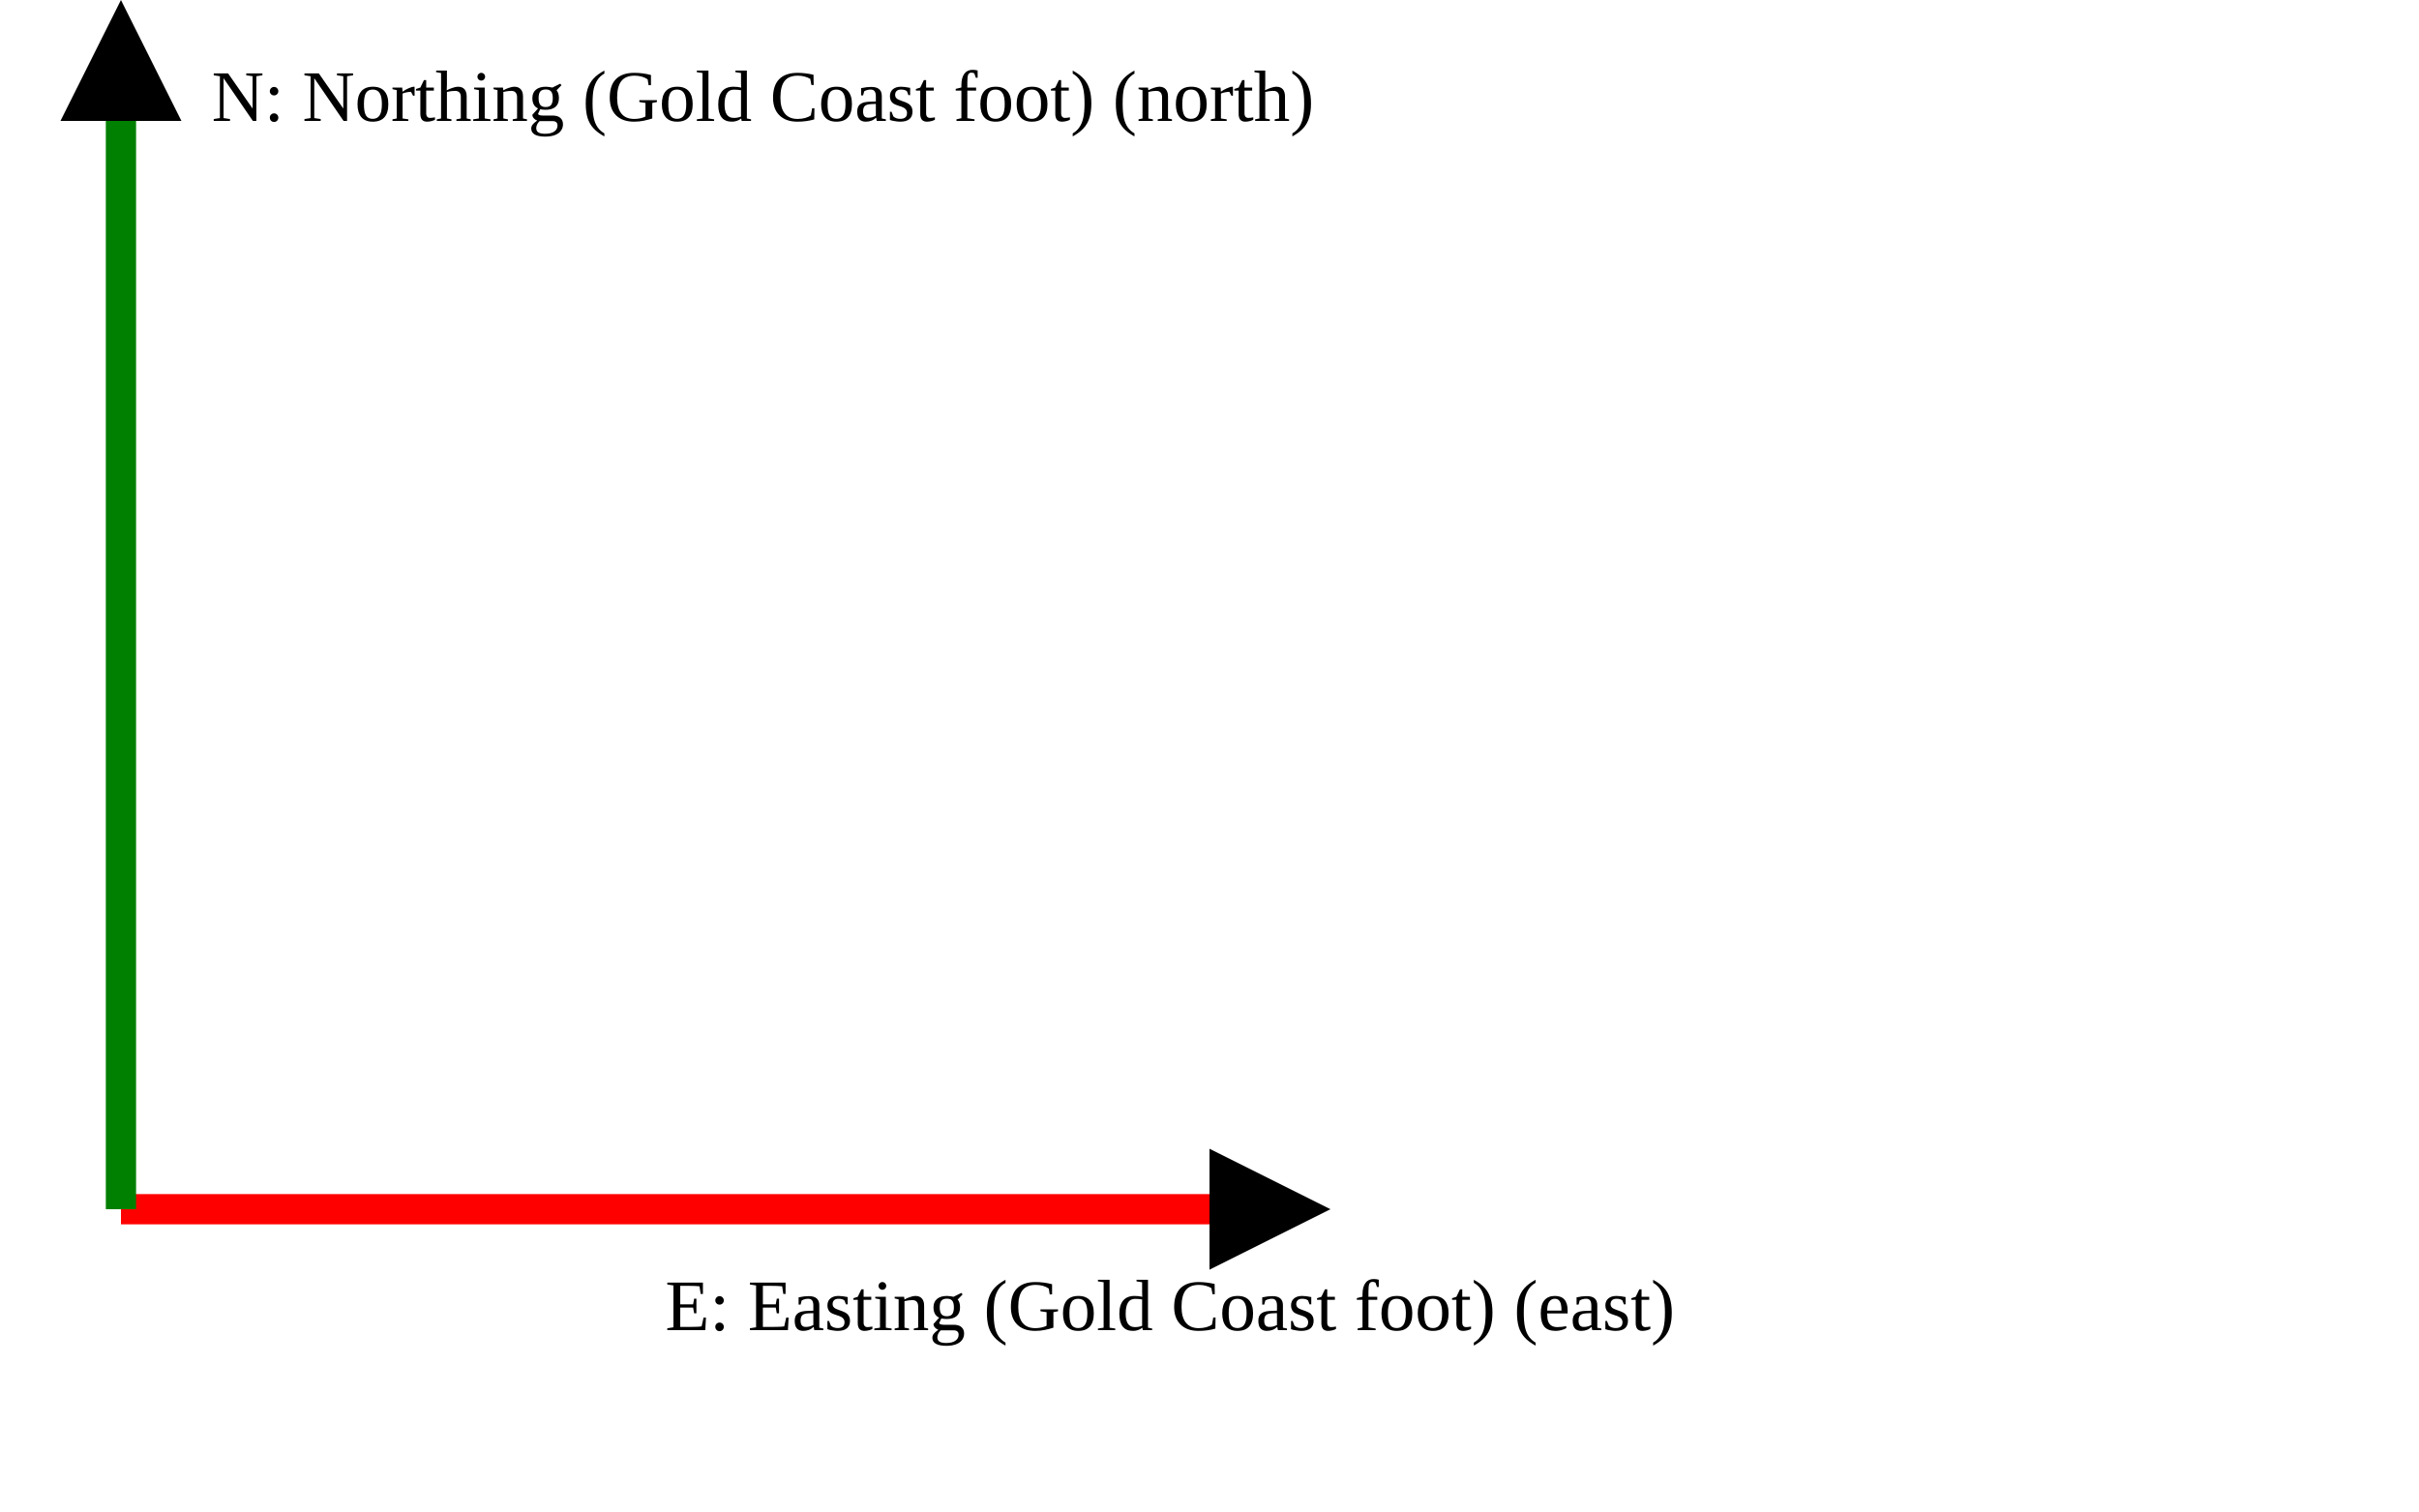
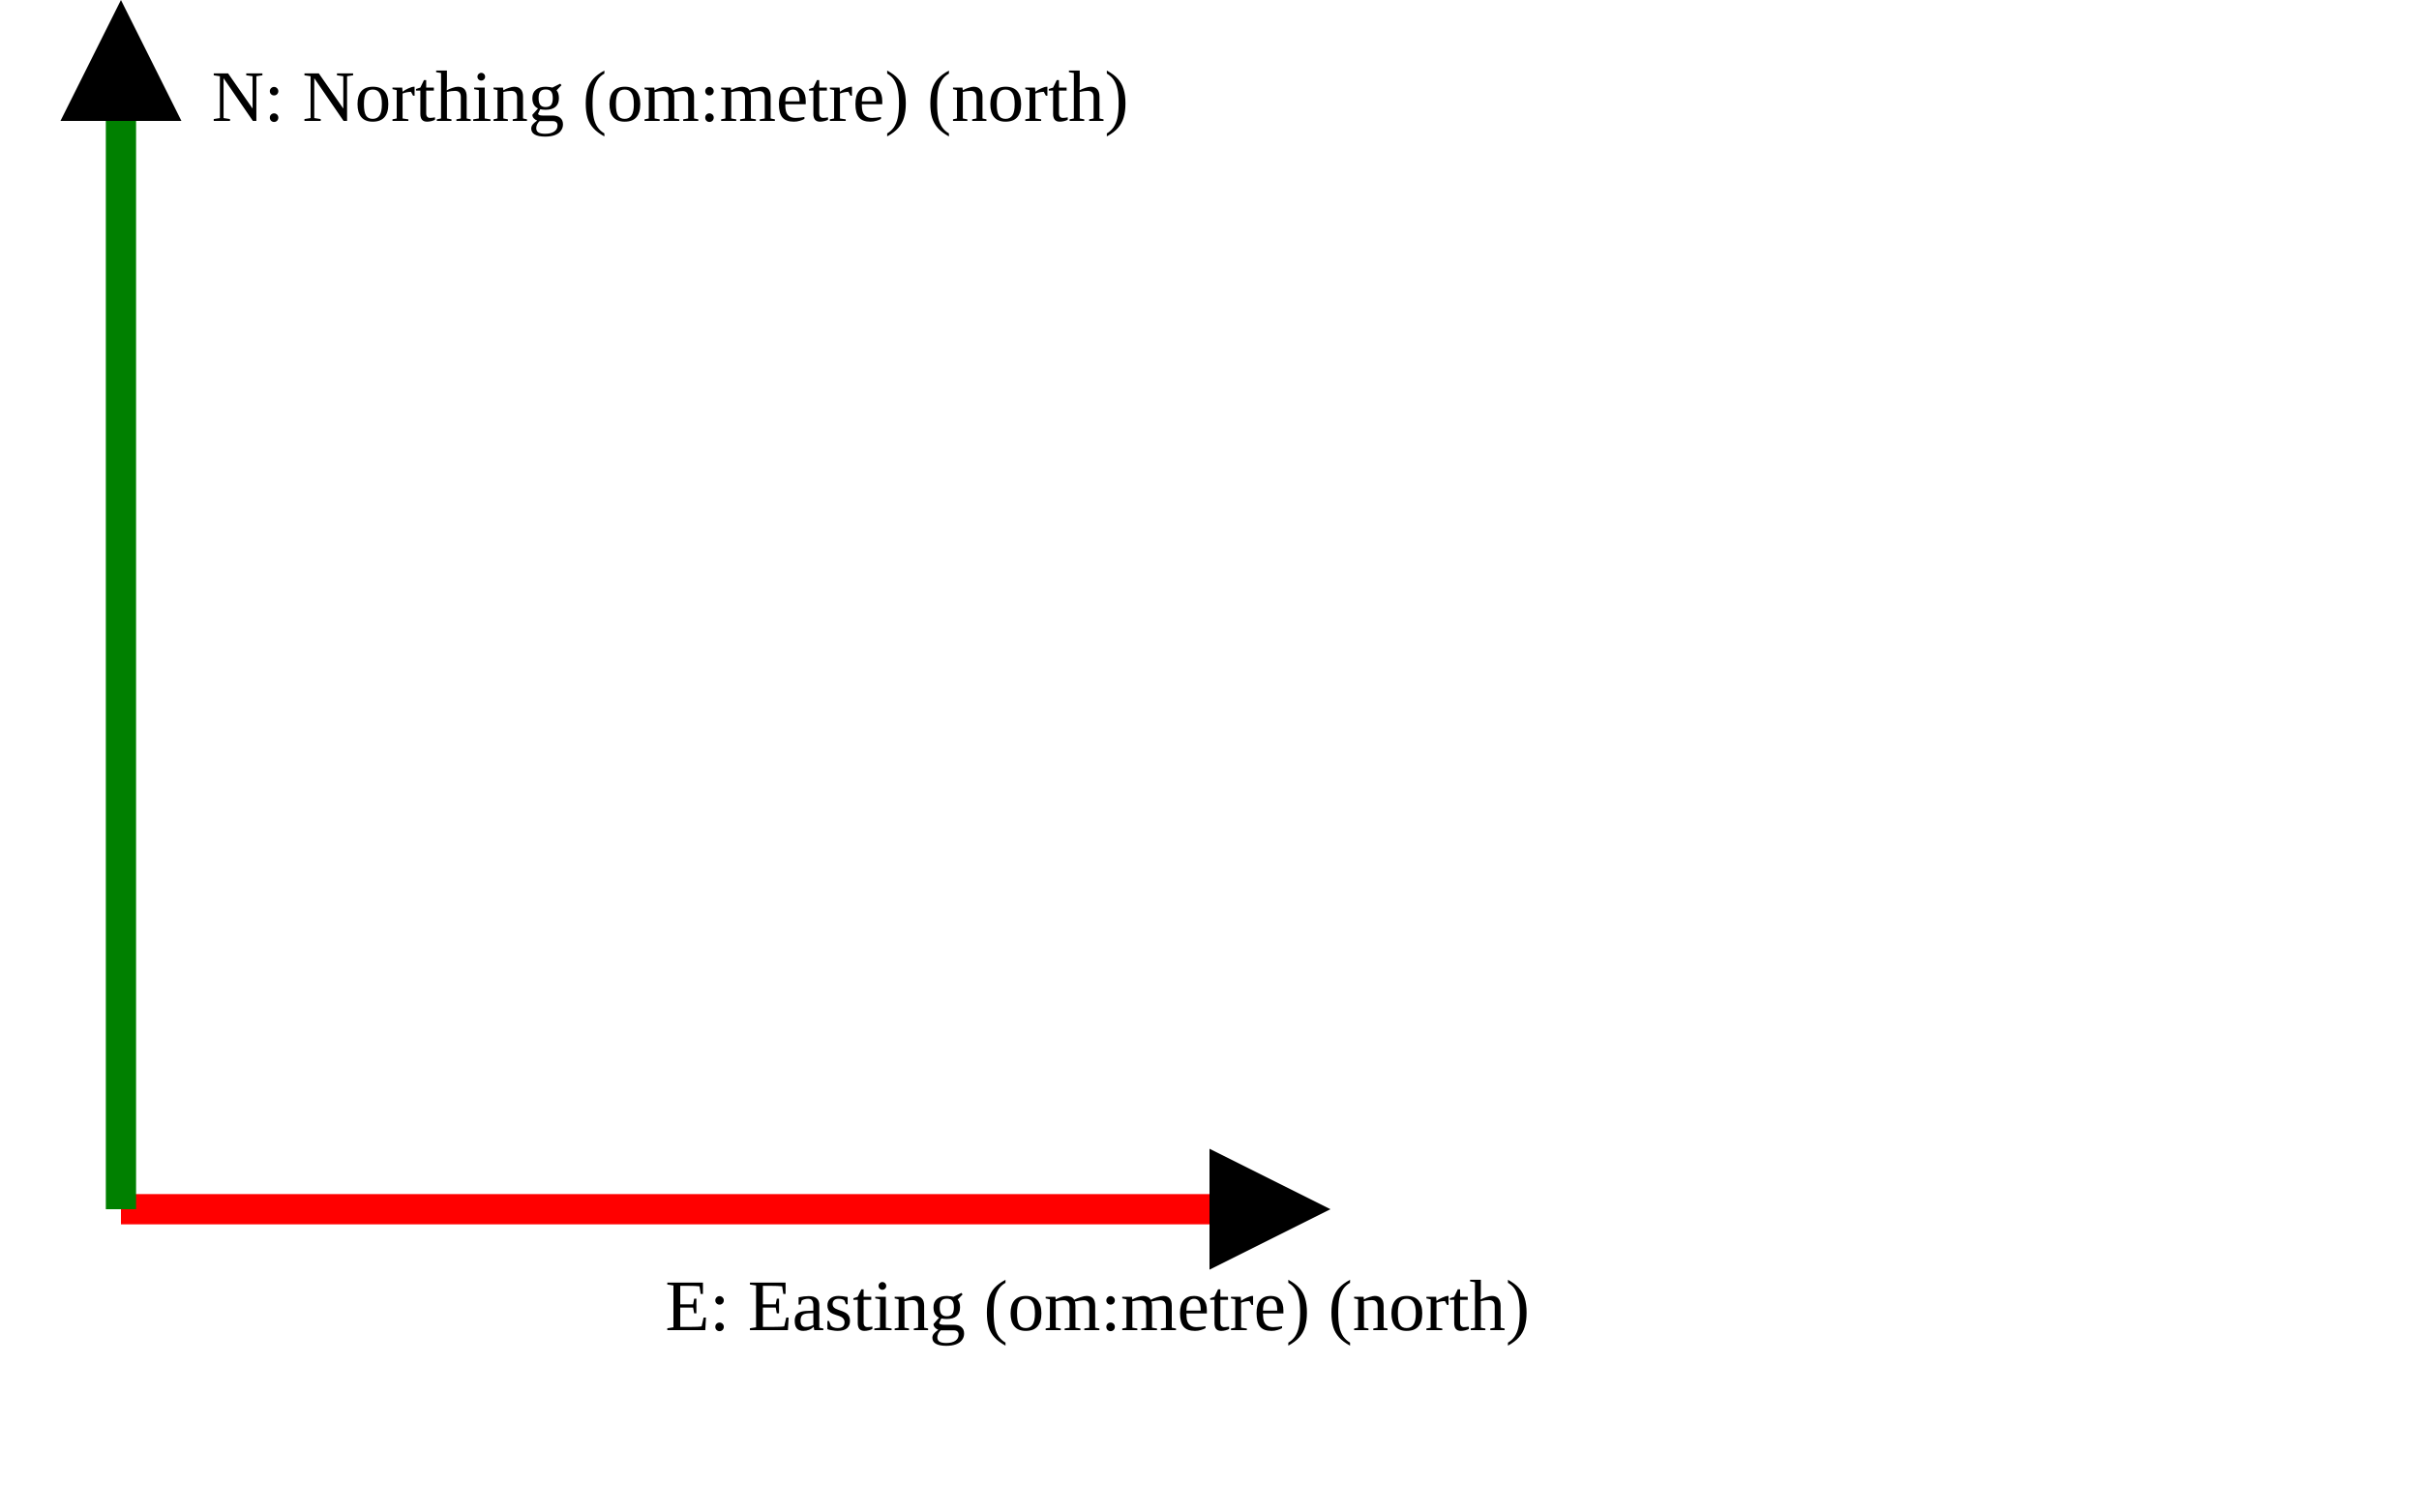
<svg xmlns="http://www.w3.org/2000/svg" version="1.1" width="400" height="250" viewbox="0 0 375 220">
  <defs>
    <marker id="arrowhead" markerWidth="10" markerHeight="7" refX="0" refY="2" orient="auto">
      <polygon points="0 0, 4 2, 0 4" />
    </marker>
  </defs>
  <line x1="20" y1="200" x2="200" y2="200" stroke="red" stroke-width="5" marker-end="url(#arrowhead)" />
-   <text x="110" y="220" class="small">E: Easting (Gold Coast foot) (east)</text>
+   <text x="110" y="220" class="small">E: Easting (om:metre) (north)</text>
  <line x1="20" y1="200" x2="20" y2="20" stroke="green" stroke-width="5" marker-end="url(#arrowhead)" />
-   <text x="35" y="20" class="small">N: Northing (Gold Coast foot) (north)</text>
+   <text x="35" y="20" class="small">N: Northing (om:metre) (north)</text>
</svg>
